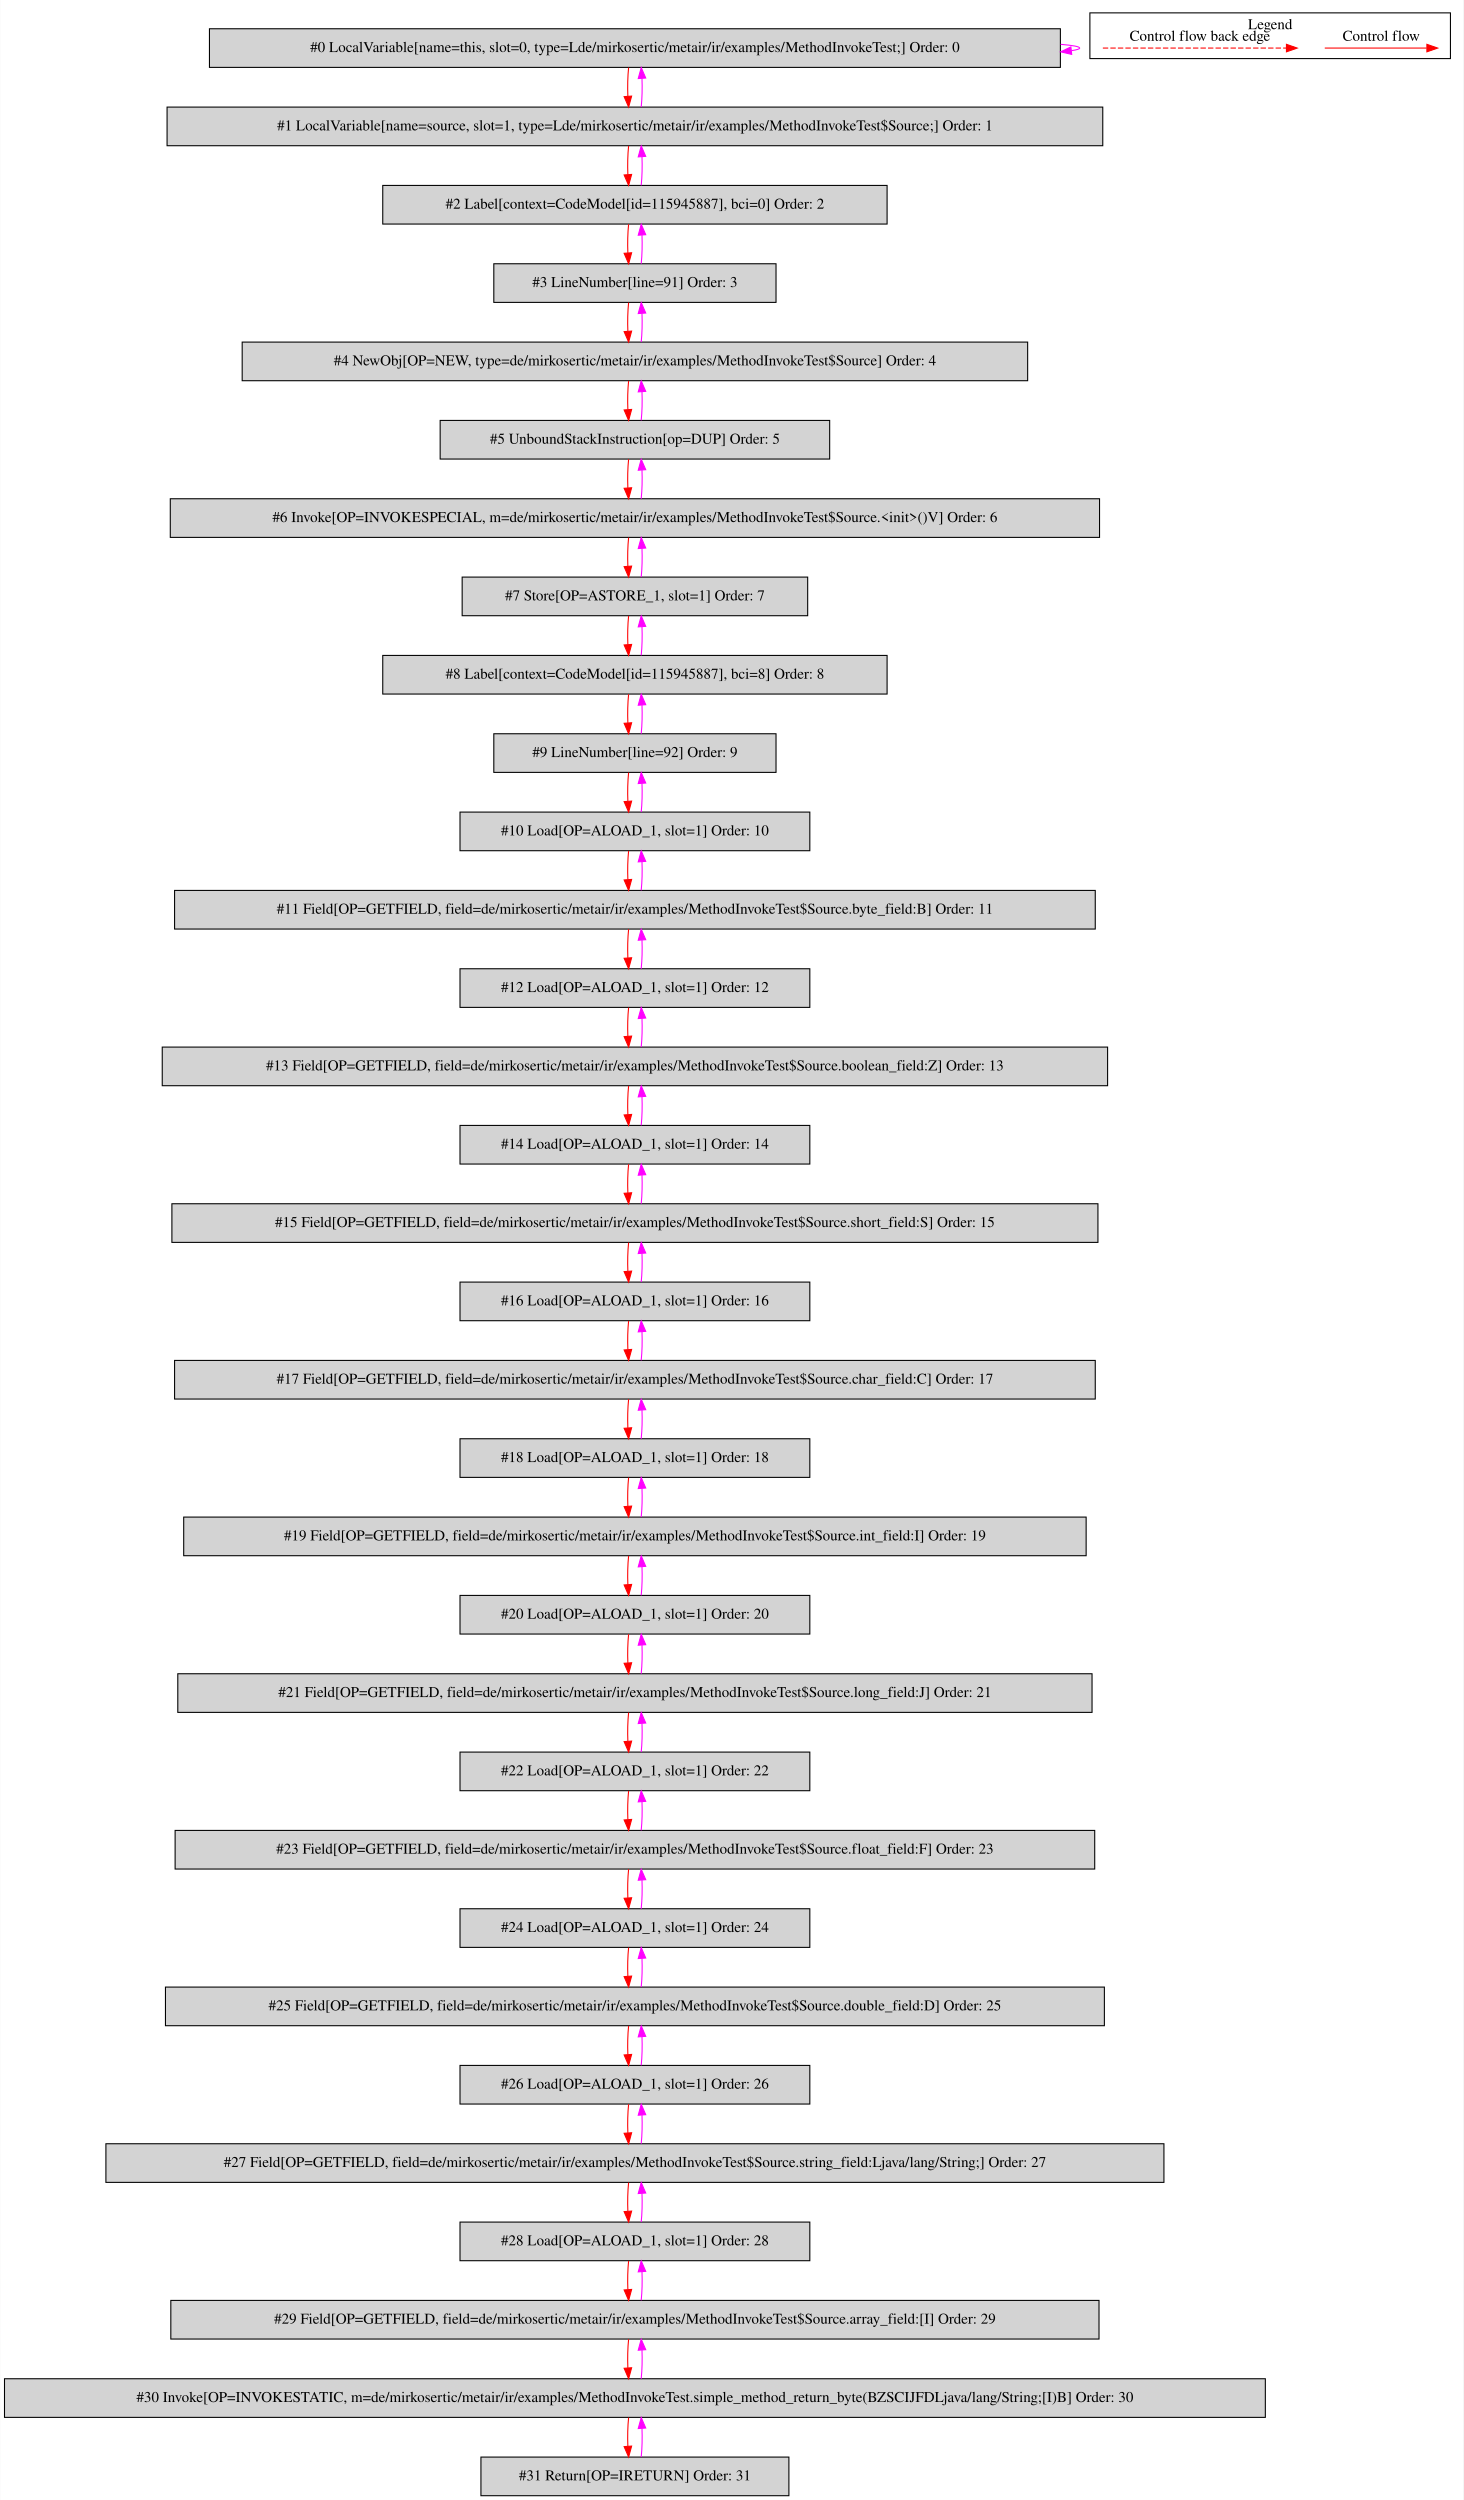
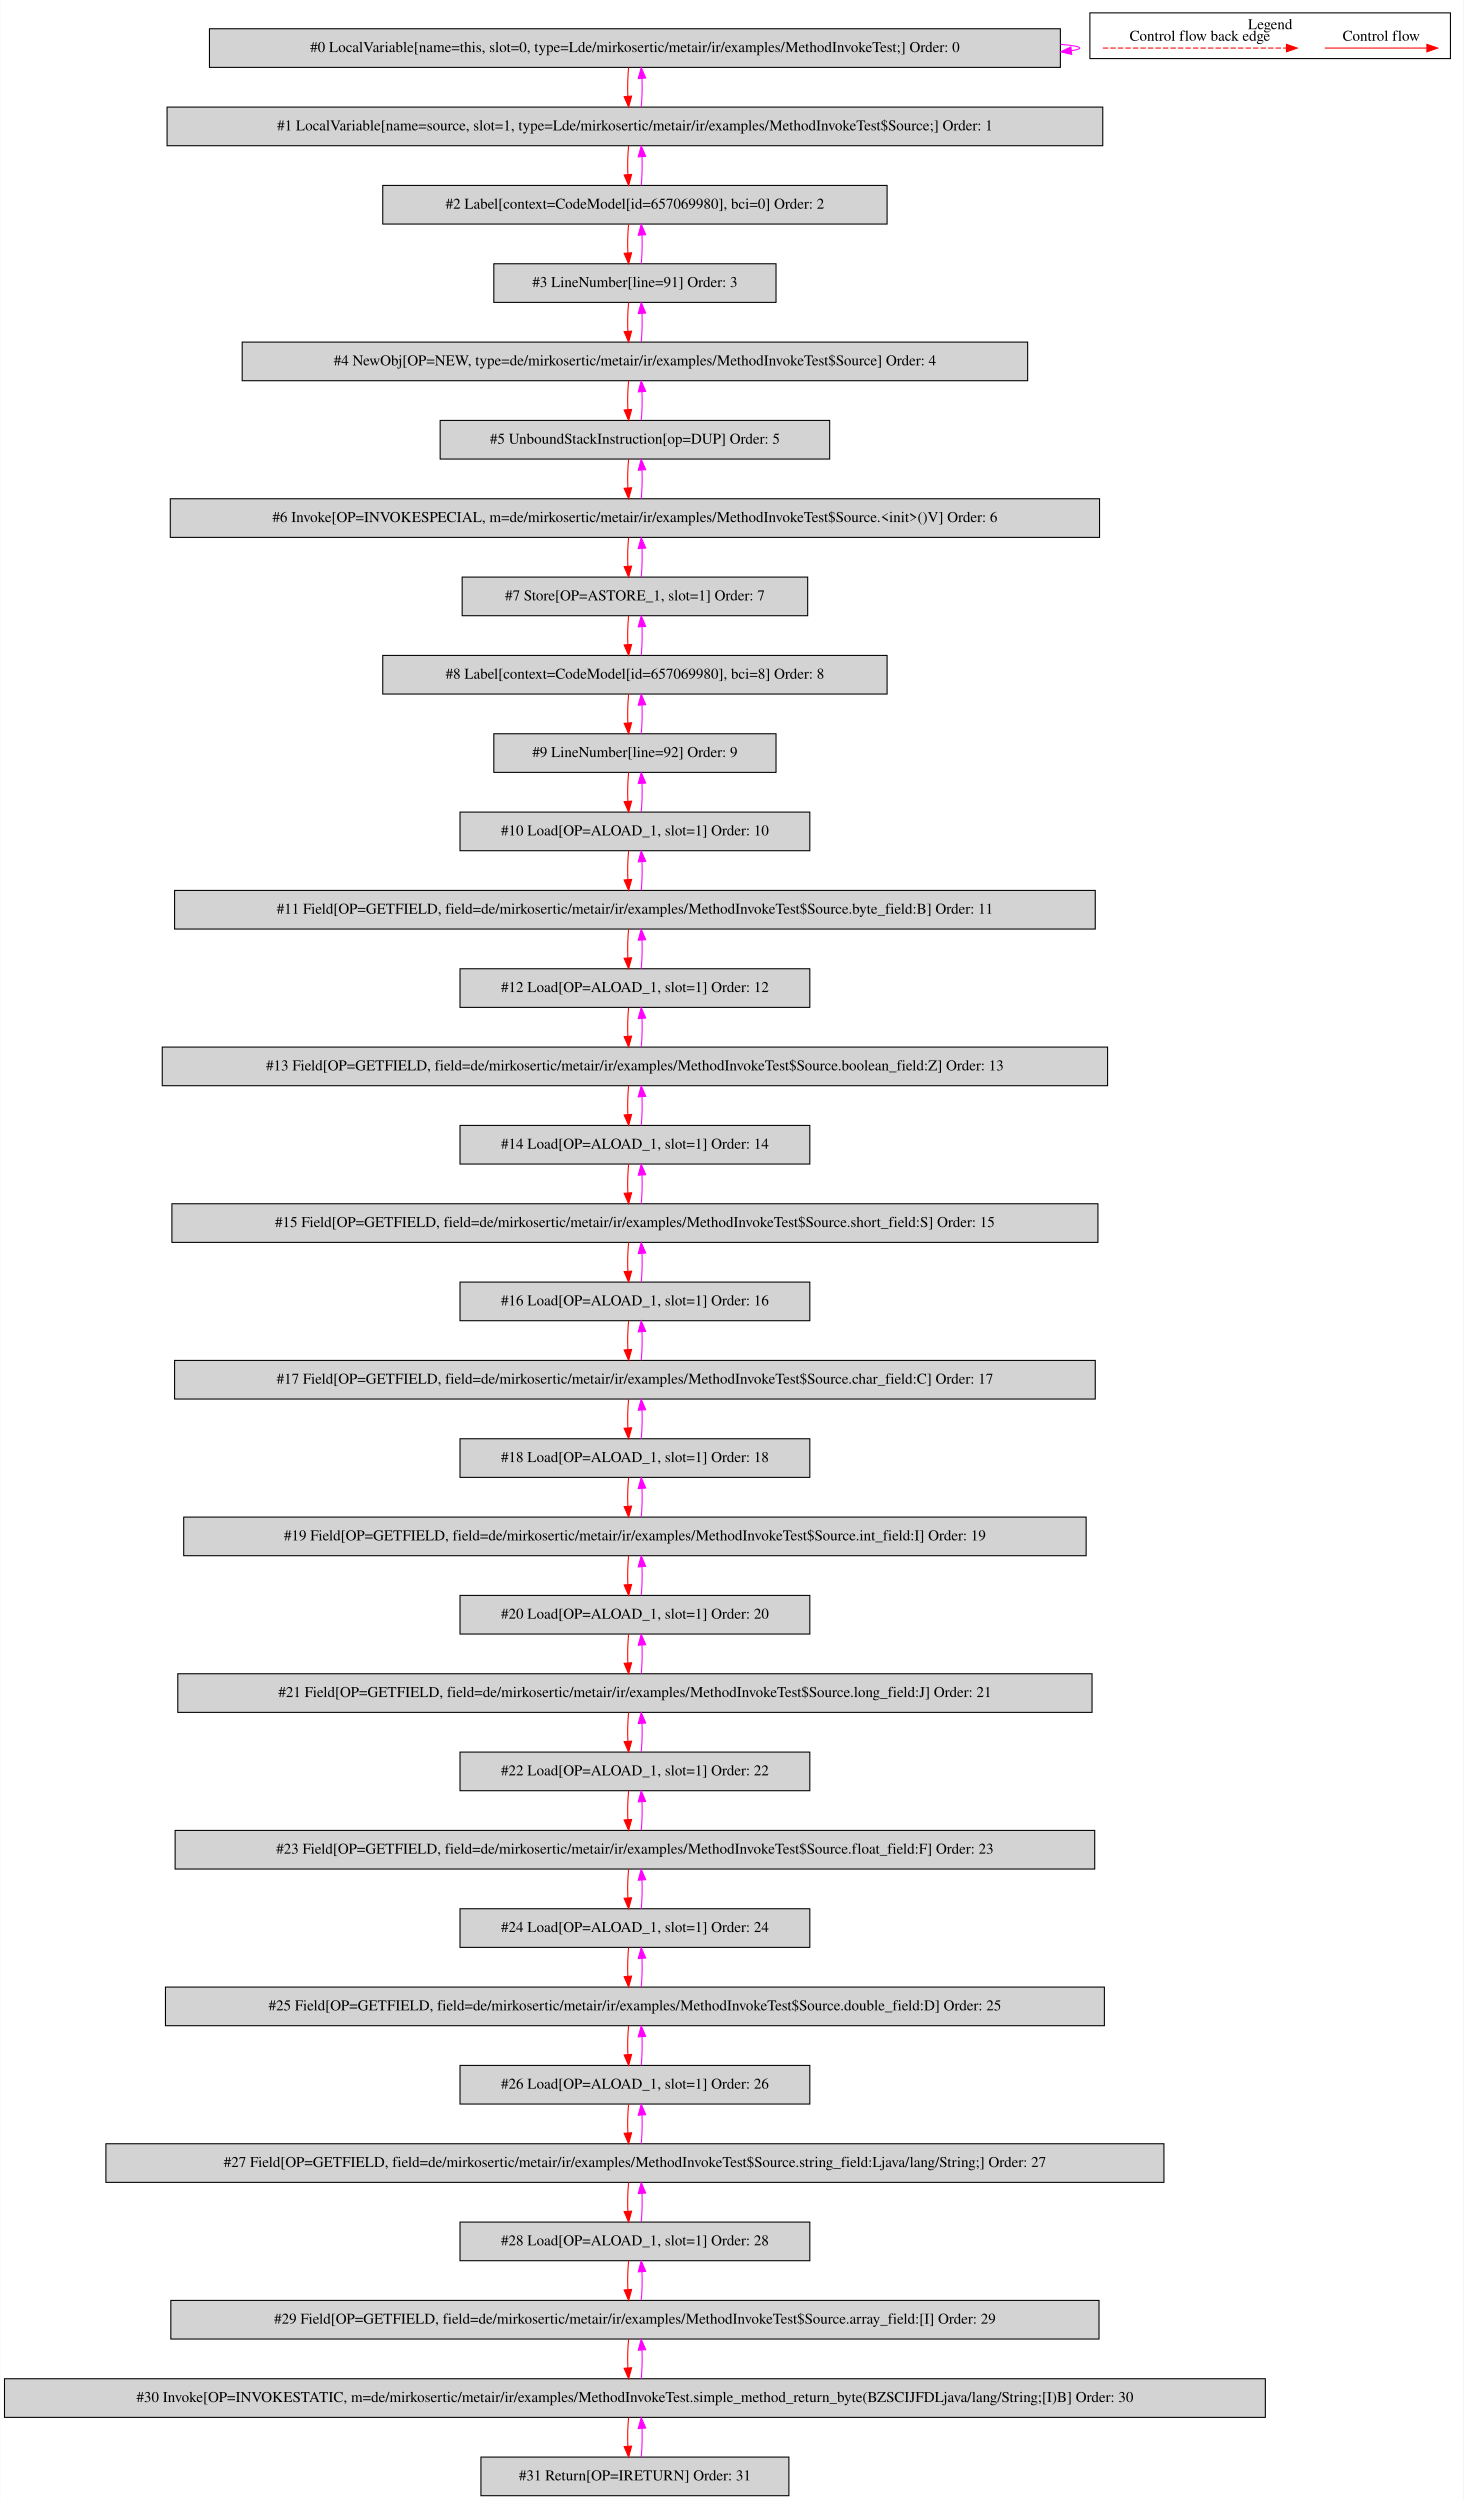
<svg xmlns="http://www.w3.org/2000/svg" width="1364pt" height="2330pt" viewBox="0.00 0.00 1363.50 2329.80">
  <g id="graph0" class="graph" transform="scale(1 1) rotate(0) translate(4 2325.8)">
    <polygon fill="white" stroke="transparent" points="-4,4 -4,-2325.8 1359.5,-2325.8 1359.5,4 -4,4" />
    <g id="clust1" class="cluster">
      <polygon fill="none" stroke="black" points="1011.5,-2271.2 1011.5,-2313.8 1347.5,-2313.8 1347.5,-2271.2 1011.5,-2271.2" />
      <text text-anchor="middle" x="1179.5" y="-2298.6" font-family="Times,serif" font-size="14.00">Legend</text>
    </g>
    <g id="node1" class="node">
      <polygon fill="lightgrey" stroke="black" points="984,-2299 191,-2299 191,-2263 984,-2263 984,-2299" />
      <text text-anchor="middle" x="587.5" y="-2277.3" font-family="Times,serif" font-size="14.00">#0 LocalVariable[name=this, slot=0, type=Lde/mirkosertic/metair/ir/examples/MethodInvokeTest;] Order: 0</text>
    </g>
    <g id="edge1" class="edge">
      <path fill="none" stroke="fuchsia" d="M984.23,-2284.49C995.59,-2283.53 1002,-2282.37 1002,-2281 1002,-2280.12 999.37,-2279.33 994.49,-2278.62" />
      <polygon fill="fuchsia" stroke="fuchsia" points="994.54,-2275.11 984.23,-2277.51 993.79,-2282.07 994.54,-2275.11" />
    </g>
    <g id="node2" class="node">
      <polygon fill="lightgrey" stroke="black" points="1023.5,-2226 151.5,-2226 151.5,-2190 1023.5,-2190 1023.5,-2226" />
      <text text-anchor="middle" x="587.5" y="-2204.3" font-family="Times,serif" font-size="14.00">#1 LocalVariable[name=source, slot=1, type=Lde/mirkosertic/metair/ir/examples/MethodInvokeTest$Source;] Order: 1</text>
    </g>
    <g id="edge2" class="edge">
      <path fill="none" stroke="red" d="M581.62,-2262.81C580.78,-2254.79 580.55,-2245.05 580.92,-2236.07" />
      <polygon fill="red" stroke="red" points="584.42,-2236.25 581.64,-2226.03 577.44,-2235.75 584.42,-2236.25" />
    </g>
    <g id="edge3" class="edge">
      <path fill="none" stroke="fuchsia" d="M593.36,-2226.03C594.21,-2234.03 594.45,-2243.77 594.09,-2252.75" />
      <polygon fill="fuchsia" stroke="fuchsia" points="590.59,-2252.59 593.38,-2262.81 597.57,-2253.08 590.59,-2252.59" />
    </g>
    <g id="node3" class="node">
      <polygon fill="lightgrey" stroke="black" points="822.5,-2153 352.5,-2153 352.5,-2117 822.5,-2117 822.5,-2153" />
-       <text text-anchor="middle" x="587.5" y="-2131.3" font-family="Times,serif" font-size="14.00">#2 Label[context=CodeModel[id=115945887], bci=0] Order: 2</text>
+       <text text-anchor="middle" x="587.5" y="-2131.3" font-family="Times,serif" font-size="14.00">#2 Label[context=CodeModel[id=657069980], bci=0] Order: 2</text>
    </g>
    <g id="edge4" class="edge">
      <path fill="none" stroke="red" d="M581.62,-2189.81C580.78,-2181.79 580.55,-2172.05 580.92,-2163.07" />
      <polygon fill="red" stroke="red" points="584.42,-2163.25 581.64,-2153.03 577.44,-2162.75 584.42,-2163.25" />
    </g>
    <g id="edge5" class="edge">
      <path fill="none" stroke="fuchsia" d="M593.36,-2153.03C594.21,-2161.03 594.45,-2170.77 594.09,-2179.75" />
      <polygon fill="fuchsia" stroke="fuchsia" points="590.59,-2179.59 593.38,-2189.81 597.57,-2180.08 590.59,-2179.59" />
    </g>
    <g id="node4" class="node">
      <polygon fill="lightgrey" stroke="black" points="719,-2080 456,-2080 456,-2044 719,-2044 719,-2080" />
      <text text-anchor="middle" x="587.5" y="-2058.3" font-family="Times,serif" font-size="14.00">#3 LineNumber[line=91] Order: 3</text>
    </g>
    <g id="edge6" class="edge">
      <path fill="none" stroke="red" d="M581.62,-2116.81C580.78,-2108.79 580.55,-2099.05 580.92,-2090.07" />
      <polygon fill="red" stroke="red" points="584.42,-2090.25 581.64,-2080.03 577.44,-2089.75 584.42,-2090.25" />
    </g>
    <g id="edge7" class="edge">
      <path fill="none" stroke="fuchsia" d="M593.36,-2080.03C594.21,-2088.03 594.45,-2097.77 594.09,-2106.75" />
      <polygon fill="fuchsia" stroke="fuchsia" points="590.59,-2106.59 593.38,-2116.81 597.57,-2107.08 590.59,-2106.59" />
    </g>
    <g id="node5" class="node">
      <polygon fill="lightgrey" stroke="black" points="953.5,-2007 221.5,-2007 221.5,-1971 953.5,-1971 953.5,-2007" />
      <text text-anchor="middle" x="587.5" y="-1985.3" font-family="Times,serif" font-size="14.00">#4 NewObj[OP=NEW, type=de/mirkosertic/metair/ir/examples/MethodInvokeTest$Source] Order: 4</text>
    </g>
    <g id="edge8" class="edge">
      <path fill="none" stroke="red" d="M581.62,-2043.81C580.78,-2035.79 580.55,-2026.05 580.92,-2017.07" />
      <polygon fill="red" stroke="red" points="584.42,-2017.25 581.64,-2007.03 577.44,-2016.75 584.42,-2017.25" />
    </g>
    <g id="edge9" class="edge">
      <path fill="none" stroke="fuchsia" d="M593.36,-2007.03C594.21,-2015.03 594.45,-2024.77 594.09,-2033.75" />
      <polygon fill="fuchsia" stroke="fuchsia" points="590.59,-2033.59 593.38,-2043.81 597.57,-2034.08 590.59,-2033.59" />
    </g>
    <g id="node6" class="node">
      <polygon fill="lightgrey" stroke="black" points="769,-1934 406,-1934 406,-1898 769,-1898 769,-1934" />
      <text text-anchor="middle" x="587.5" y="-1912.3" font-family="Times,serif" font-size="14.00">#5 UnboundStackInstruction[op=DUP] Order: 5</text>
    </g>
    <g id="edge10" class="edge">
      <path fill="none" stroke="red" d="M581.62,-1970.81C580.78,-1962.79 580.55,-1953.05 580.92,-1944.07" />
      <polygon fill="red" stroke="red" points="584.42,-1944.25 581.64,-1934.03 577.44,-1943.75 584.42,-1944.25" />
    </g>
    <g id="edge11" class="edge">
      <path fill="none" stroke="fuchsia" d="M593.36,-1934.03C594.21,-1942.03 594.45,-1951.77 594.09,-1960.75" />
      <polygon fill="fuchsia" stroke="fuchsia" points="590.59,-1960.59 593.38,-1970.81 597.57,-1961.08 590.59,-1960.59" />
    </g>
    <g id="node7" class="node">
      <polygon fill="lightgrey" stroke="black" points="1020.5,-1861 154.5,-1861 154.5,-1825 1020.5,-1825 1020.5,-1861" />
      <text text-anchor="middle" x="587.5" y="-1839.3" font-family="Times,serif" font-size="14.00">#6 Invoke[OP=INVOKESPECIAL, m=de/mirkosertic/metair/ir/examples/MethodInvokeTest$Source.&lt;init&gt;()V] Order: 6</text>
    </g>
    <g id="edge12" class="edge">
      <path fill="none" stroke="red" d="M581.62,-1897.81C580.78,-1889.79 580.55,-1880.05 580.92,-1871.07" />
      <polygon fill="red" stroke="red" points="584.42,-1871.25 581.64,-1861.03 577.44,-1870.75 584.42,-1871.25" />
    </g>
    <g id="edge13" class="edge">
      <path fill="none" stroke="fuchsia" d="M593.36,-1861.03C594.21,-1869.03 594.45,-1878.77 594.09,-1887.75" />
      <polygon fill="fuchsia" stroke="fuchsia" points="590.59,-1887.59 593.38,-1897.81 597.57,-1888.08 590.59,-1887.59" />
    </g>
    <g id="node8" class="node">
      <polygon fill="lightgrey" stroke="black" points="748.5,-1788 426.5,-1788 426.5,-1752 748.5,-1752 748.5,-1788" />
      <text text-anchor="middle" x="587.5" y="-1766.3" font-family="Times,serif" font-size="14.00">#7 Store[OP=ASTORE_1, slot=1] Order: 7</text>
    </g>
    <g id="edge14" class="edge">
      <path fill="none" stroke="red" d="M581.62,-1824.81C580.78,-1816.79 580.55,-1807.05 580.92,-1798.07" />
      <polygon fill="red" stroke="red" points="584.42,-1798.25 581.64,-1788.03 577.44,-1797.75 584.42,-1798.25" />
    </g>
    <g id="edge15" class="edge">
      <path fill="none" stroke="fuchsia" d="M593.36,-1788.03C594.21,-1796.03 594.45,-1805.77 594.09,-1814.75" />
      <polygon fill="fuchsia" stroke="fuchsia" points="590.59,-1814.59 593.38,-1824.81 597.57,-1815.08 590.59,-1814.59" />
    </g>
    <g id="node9" class="node">
      <polygon fill="lightgrey" stroke="black" points="822.5,-1715 352.5,-1715 352.5,-1679 822.5,-1679 822.5,-1715" />
-       <text text-anchor="middle" x="587.5" y="-1693.3" font-family="Times,serif" font-size="14.00">#8 Label[context=CodeModel[id=115945887], bci=8] Order: 8</text>
+       <text text-anchor="middle" x="587.5" y="-1693.3" font-family="Times,serif" font-size="14.00">#8 Label[context=CodeModel[id=657069980], bci=8] Order: 8</text>
    </g>
    <g id="edge16" class="edge">
      <path fill="none" stroke="red" d="M581.62,-1751.81C580.78,-1743.79 580.55,-1734.05 580.92,-1725.07" />
      <polygon fill="red" stroke="red" points="584.42,-1725.25 581.64,-1715.03 577.44,-1724.75 584.42,-1725.25" />
    </g>
    <g id="edge17" class="edge">
      <path fill="none" stroke="fuchsia" d="M593.36,-1715.03C594.21,-1723.03 594.45,-1732.77 594.09,-1741.75" />
      <polygon fill="fuchsia" stroke="fuchsia" points="590.59,-1741.59 593.38,-1751.81 597.57,-1742.08 590.59,-1741.59" />
    </g>
    <g id="node10" class="node">
      <polygon fill="lightgrey" stroke="black" points="719,-1642 456,-1642 456,-1606 719,-1606 719,-1642" />
      <text text-anchor="middle" x="587.5" y="-1620.3" font-family="Times,serif" font-size="14.00">#9 LineNumber[line=92] Order: 9</text>
    </g>
    <g id="edge18" class="edge">
      <path fill="none" stroke="red" d="M581.62,-1678.81C580.78,-1670.79 580.55,-1661.05 580.92,-1652.07" />
      <polygon fill="red" stroke="red" points="584.42,-1652.25 581.64,-1642.03 577.44,-1651.75 584.42,-1652.25" />
    </g>
    <g id="edge19" class="edge">
      <path fill="none" stroke="fuchsia" d="M593.36,-1642.03C594.21,-1650.03 594.45,-1659.77 594.09,-1668.75" />
      <polygon fill="fuchsia" stroke="fuchsia" points="590.59,-1668.59 593.38,-1678.81 597.57,-1669.08 590.59,-1668.59" />
    </g>
    <g id="node11" class="node">
      <polygon fill="lightgrey" stroke="black" points="750.5,-1569 424.5,-1569 424.5,-1533 750.5,-1533 750.5,-1569" />
      <text text-anchor="middle" x="587.5" y="-1547.3" font-family="Times,serif" font-size="14.00">#10 Load[OP=ALOAD_1, slot=1] Order: 10</text>
    </g>
    <g id="edge20" class="edge">
      <path fill="none" stroke="red" d="M581.62,-1605.81C580.78,-1597.79 580.55,-1588.05 580.92,-1579.07" />
      <polygon fill="red" stroke="red" points="584.42,-1579.25 581.64,-1569.03 577.44,-1578.75 584.42,-1579.25" />
    </g>
    <g id="edge21" class="edge">
      <path fill="none" stroke="fuchsia" d="M593.36,-1569.03C594.21,-1577.03 594.45,-1586.77 594.09,-1595.75" />
      <polygon fill="fuchsia" stroke="fuchsia" points="590.59,-1595.59 593.38,-1605.81 597.57,-1596.08 590.59,-1595.59" />
    </g>
    <g id="node12" class="node">
      <polygon fill="lightgrey" stroke="black" points="1016.5,-1496 158.5,-1496 158.5,-1460 1016.5,-1460 1016.5,-1496" />
      <text text-anchor="middle" x="587.5" y="-1474.3" font-family="Times,serif" font-size="14.00">#11 Field[OP=GETFIELD, field=de/mirkosertic/metair/ir/examples/MethodInvokeTest$Source.byte_field:B] Order: 11</text>
    </g>
    <g id="edge22" class="edge">
      <path fill="none" stroke="red" d="M581.62,-1532.81C580.78,-1524.79 580.55,-1515.05 580.92,-1506.07" />
      <polygon fill="red" stroke="red" points="584.42,-1506.25 581.64,-1496.03 577.44,-1505.75 584.42,-1506.25" />
    </g>
    <g id="edge23" class="edge">
      <path fill="none" stroke="fuchsia" d="M593.36,-1496.03C594.21,-1504.03 594.45,-1513.77 594.09,-1522.75" />
      <polygon fill="fuchsia" stroke="fuchsia" points="590.59,-1522.59 593.38,-1532.81 597.57,-1523.08 590.59,-1522.59" />
    </g>
    <g id="node13" class="node">
      <polygon fill="lightgrey" stroke="black" points="750.5,-1423 424.5,-1423 424.5,-1387 750.5,-1387 750.5,-1423" />
      <text text-anchor="middle" x="587.5" y="-1401.3" font-family="Times,serif" font-size="14.00">#12 Load[OP=ALOAD_1, slot=1] Order: 12</text>
    </g>
    <g id="edge24" class="edge">
      <path fill="none" stroke="red" d="M581.62,-1459.81C580.78,-1451.79 580.55,-1442.05 580.92,-1433.07" />
      <polygon fill="red" stroke="red" points="584.42,-1433.25 581.64,-1423.03 577.44,-1432.75 584.42,-1433.25" />
    </g>
    <g id="edge25" class="edge">
      <path fill="none" stroke="fuchsia" d="M593.36,-1423.03C594.21,-1431.03 594.45,-1440.77 594.09,-1449.75" />
      <polygon fill="fuchsia" stroke="fuchsia" points="590.59,-1449.59 593.38,-1459.81 597.57,-1450.08 590.59,-1449.59" />
    </g>
    <g id="node14" class="node">
      <polygon fill="lightgrey" stroke="black" points="1028,-1350 147,-1350 147,-1314 1028,-1314 1028,-1350" />
      <text text-anchor="middle" x="587.5" y="-1328.3" font-family="Times,serif" font-size="14.00">#13 Field[OP=GETFIELD, field=de/mirkosertic/metair/ir/examples/MethodInvokeTest$Source.boolean_field:Z] Order: 13</text>
    </g>
    <g id="edge26" class="edge">
      <path fill="none" stroke="red" d="M581.62,-1386.81C580.78,-1378.79 580.55,-1369.05 580.92,-1360.07" />
      <polygon fill="red" stroke="red" points="584.42,-1360.25 581.64,-1350.03 577.44,-1359.75 584.42,-1360.25" />
    </g>
    <g id="edge27" class="edge">
      <path fill="none" stroke="fuchsia" d="M593.36,-1350.03C594.21,-1358.03 594.45,-1367.77 594.09,-1376.75" />
      <polygon fill="fuchsia" stroke="fuchsia" points="590.59,-1376.59 593.38,-1386.81 597.57,-1377.08 590.59,-1376.59" />
    </g>
    <g id="node15" class="node">
      <polygon fill="lightgrey" stroke="black" points="750.5,-1277 424.5,-1277 424.5,-1241 750.5,-1241 750.5,-1277" />
      <text text-anchor="middle" x="587.5" y="-1255.3" font-family="Times,serif" font-size="14.00">#14 Load[OP=ALOAD_1, slot=1] Order: 14</text>
    </g>
    <g id="edge28" class="edge">
      <path fill="none" stroke="red" d="M581.62,-1313.81C580.78,-1305.79 580.55,-1296.05 580.92,-1287.07" />
      <polygon fill="red" stroke="red" points="584.42,-1287.25 581.64,-1277.03 577.44,-1286.75 584.42,-1287.25" />
    </g>
    <g id="edge29" class="edge">
      <path fill="none" stroke="fuchsia" d="M593.36,-1277.03C594.21,-1285.03 594.45,-1294.77 594.09,-1303.75" />
      <polygon fill="fuchsia" stroke="fuchsia" points="590.59,-1303.59 593.38,-1313.81 597.57,-1304.08 590.59,-1303.59" />
    </g>
    <g id="node16" class="node">
      <polygon fill="lightgrey" stroke="black" points="1019,-1204 156,-1204 156,-1168 1019,-1168 1019,-1204" />
      <text text-anchor="middle" x="587.5" y="-1182.3" font-family="Times,serif" font-size="14.00">#15 Field[OP=GETFIELD, field=de/mirkosertic/metair/ir/examples/MethodInvokeTest$Source.short_field:S] Order: 15</text>
    </g>
    <g id="edge30" class="edge">
      <path fill="none" stroke="red" d="M581.62,-1240.81C580.78,-1232.79 580.55,-1223.05 580.92,-1214.07" />
      <polygon fill="red" stroke="red" points="584.42,-1214.25 581.64,-1204.03 577.44,-1213.75 584.42,-1214.25" />
    </g>
    <g id="edge31" class="edge">
      <path fill="none" stroke="fuchsia" d="M593.36,-1204.03C594.21,-1212.03 594.45,-1221.77 594.09,-1230.75" />
      <polygon fill="fuchsia" stroke="fuchsia" points="590.59,-1230.59 593.38,-1240.81 597.57,-1231.08 590.59,-1230.59" />
    </g>
    <g id="node17" class="node">
      <polygon fill="lightgrey" stroke="black" points="750.5,-1131 424.5,-1131 424.5,-1095 750.5,-1095 750.5,-1131" />
      <text text-anchor="middle" x="587.5" y="-1109.3" font-family="Times,serif" font-size="14.00">#16 Load[OP=ALOAD_1, slot=1] Order: 16</text>
    </g>
    <g id="edge32" class="edge">
      <path fill="none" stroke="red" d="M581.62,-1167.81C580.78,-1159.79 580.55,-1150.05 580.92,-1141.07" />
      <polygon fill="red" stroke="red" points="584.42,-1141.25 581.64,-1131.03 577.44,-1140.75 584.42,-1141.25" />
    </g>
    <g id="edge33" class="edge">
      <path fill="none" stroke="fuchsia" d="M593.36,-1131.03C594.21,-1139.03 594.45,-1148.77 594.09,-1157.75" />
      <polygon fill="fuchsia" stroke="fuchsia" points="590.59,-1157.59 593.38,-1167.81 597.57,-1158.08 590.59,-1157.59" />
    </g>
    <g id="node18" class="node">
      <polygon fill="lightgrey" stroke="black" points="1016.5,-1058 158.5,-1058 158.5,-1022 1016.5,-1022 1016.5,-1058" />
      <text text-anchor="middle" x="587.5" y="-1036.3" font-family="Times,serif" font-size="14.00">#17 Field[OP=GETFIELD, field=de/mirkosertic/metair/ir/examples/MethodInvokeTest$Source.char_field:C] Order: 17</text>
    </g>
    <g id="edge34" class="edge">
      <path fill="none" stroke="red" d="M581.62,-1094.81C580.78,-1086.79 580.55,-1077.05 580.92,-1068.07" />
      <polygon fill="red" stroke="red" points="584.42,-1068.25 581.64,-1058.03 577.44,-1067.75 584.42,-1068.25" />
    </g>
    <g id="edge35" class="edge">
      <path fill="none" stroke="fuchsia" d="M593.36,-1058.03C594.21,-1066.03 594.45,-1075.77 594.09,-1084.75" />
      <polygon fill="fuchsia" stroke="fuchsia" points="590.59,-1084.59 593.38,-1094.81 597.57,-1085.08 590.59,-1084.59" />
    </g>
    <g id="node19" class="node">
      <polygon fill="lightgrey" stroke="black" points="750.5,-985 424.5,-985 424.5,-949 750.5,-949 750.5,-985" />
      <text text-anchor="middle" x="587.5" y="-963.3" font-family="Times,serif" font-size="14.00">#18 Load[OP=ALOAD_1, slot=1] Order: 18</text>
    </g>
    <g id="edge36" class="edge">
      <path fill="none" stroke="red" d="M581.62,-1021.81C580.78,-1013.79 580.55,-1004.05 580.92,-995.07" />
      <polygon fill="red" stroke="red" points="584.42,-995.25 581.64,-985.03 577.44,-994.75 584.42,-995.25" />
    </g>
    <g id="edge37" class="edge">
      <path fill="none" stroke="fuchsia" d="M593.36,-985.03C594.21,-993.03 594.45,-1002.77 594.09,-1011.75" />
      <polygon fill="fuchsia" stroke="fuchsia" points="590.59,-1011.59 593.38,-1021.81 597.57,-1012.08 590.59,-1011.59" />
    </g>
    <g id="node20" class="node">
      <polygon fill="lightgrey" stroke="black" points="1008,-912 167,-912 167,-876 1008,-876 1008,-912" />
      <text text-anchor="middle" x="587.5" y="-890.3" font-family="Times,serif" font-size="14.00">#19 Field[OP=GETFIELD, field=de/mirkosertic/metair/ir/examples/MethodInvokeTest$Source.int_field:I] Order: 19</text>
    </g>
    <g id="edge38" class="edge">
      <path fill="none" stroke="red" d="M581.62,-948.81C580.78,-940.79 580.55,-931.05 580.92,-922.07" />
      <polygon fill="red" stroke="red" points="584.42,-922.25 581.64,-912.03 577.44,-921.75 584.42,-922.25" />
    </g>
    <g id="edge39" class="edge">
      <path fill="none" stroke="fuchsia" d="M593.36,-912.03C594.21,-920.03 594.45,-929.77 594.09,-938.75" />
      <polygon fill="fuchsia" stroke="fuchsia" points="590.59,-938.59 593.38,-948.81 597.57,-939.08 590.59,-938.59" />
    </g>
    <g id="node21" class="node">
      <polygon fill="lightgrey" stroke="black" points="750.5,-839 424.5,-839 424.5,-803 750.5,-803 750.5,-839" />
      <text text-anchor="middle" x="587.5" y="-817.3" font-family="Times,serif" font-size="14.00">#20 Load[OP=ALOAD_1, slot=1] Order: 20</text>
    </g>
    <g id="edge40" class="edge">
      <path fill="none" stroke="red" d="M581.62,-875.81C580.78,-867.79 580.55,-858.05 580.92,-849.07" />
      <polygon fill="red" stroke="red" points="584.42,-849.25 581.64,-839.03 577.44,-848.75 584.42,-849.25" />
    </g>
    <g id="edge41" class="edge">
      <path fill="none" stroke="fuchsia" d="M593.36,-839.03C594.21,-847.03 594.45,-856.77 594.09,-865.75" />
      <polygon fill="fuchsia" stroke="fuchsia" points="590.59,-865.59 593.38,-875.81 597.57,-866.08 590.59,-865.59" />
    </g>
    <g id="node22" class="node">
      <polygon fill="lightgrey" stroke="black" points="1013.5,-766 161.5,-766 161.5,-730 1013.5,-730 1013.5,-766" />
      <text text-anchor="middle" x="587.5" y="-744.3" font-family="Times,serif" font-size="14.00">#21 Field[OP=GETFIELD, field=de/mirkosertic/metair/ir/examples/MethodInvokeTest$Source.long_field:J] Order: 21</text>
    </g>
    <g id="edge42" class="edge">
      <path fill="none" stroke="red" d="M581.62,-802.81C580.78,-794.79 580.55,-785.05 580.92,-776.07" />
      <polygon fill="red" stroke="red" points="584.42,-776.25 581.64,-766.03 577.44,-775.75 584.42,-776.25" />
    </g>
    <g id="edge43" class="edge">
      <path fill="none" stroke="fuchsia" d="M593.36,-766.03C594.21,-774.03 594.45,-783.77 594.09,-792.75" />
      <polygon fill="fuchsia" stroke="fuchsia" points="590.59,-792.59 593.38,-802.81 597.57,-793.08 590.59,-792.59" />
    </g>
    <g id="node23" class="node">
      <polygon fill="lightgrey" stroke="black" points="750.5,-693 424.5,-693 424.5,-657 750.5,-657 750.5,-693" />
      <text text-anchor="middle" x="587.5" y="-671.3" font-family="Times,serif" font-size="14.00">#22 Load[OP=ALOAD_1, slot=1] Order: 22</text>
    </g>
    <g id="edge44" class="edge">
      <path fill="none" stroke="red" d="M581.62,-729.81C580.78,-721.79 580.55,-712.05 580.92,-703.07" />
      <polygon fill="red" stroke="red" points="584.42,-703.25 581.64,-693.03 577.44,-702.75 584.42,-703.25" />
    </g>
    <g id="edge45" class="edge">
      <path fill="none" stroke="fuchsia" d="M593.36,-693.03C594.21,-701.03 594.45,-710.77 594.09,-719.75" />
      <polygon fill="fuchsia" stroke="fuchsia" points="590.59,-719.59 593.38,-729.81 597.57,-720.08 590.59,-719.59" />
    </g>
    <g id="node24" class="node">
      <polygon fill="lightgrey" stroke="black" points="1016,-620 159,-620 159,-584 1016,-584 1016,-620" />
      <text text-anchor="middle" x="587.5" y="-598.3" font-family="Times,serif" font-size="14.00">#23 Field[OP=GETFIELD, field=de/mirkosertic/metair/ir/examples/MethodInvokeTest$Source.float_field:F] Order: 23</text>
    </g>
    <g id="edge46" class="edge">
      <path fill="none" stroke="red" d="M581.62,-656.81C580.78,-648.79 580.55,-639.05 580.92,-630.07" />
      <polygon fill="red" stroke="red" points="584.42,-630.25 581.64,-620.03 577.44,-629.75 584.42,-630.25" />
    </g>
    <g id="edge47" class="edge">
      <path fill="none" stroke="fuchsia" d="M593.36,-620.03C594.21,-628.03 594.45,-637.77 594.09,-646.75" />
      <polygon fill="fuchsia" stroke="fuchsia" points="590.59,-646.59 593.38,-656.81 597.57,-647.08 590.59,-646.59" />
    </g>
    <g id="node25" class="node">
      <polygon fill="lightgrey" stroke="black" points="750.5,-547 424.5,-547 424.5,-511 750.5,-511 750.5,-547" />
      <text text-anchor="middle" x="587.5" y="-525.3" font-family="Times,serif" font-size="14.00">#24 Load[OP=ALOAD_1, slot=1] Order: 24</text>
    </g>
    <g id="edge48" class="edge">
      <path fill="none" stroke="red" d="M581.62,-583.81C580.78,-575.79 580.55,-566.05 580.92,-557.07" />
      <polygon fill="red" stroke="red" points="584.42,-557.25 581.64,-547.03 577.44,-556.75 584.42,-557.25" />
    </g>
    <g id="edge49" class="edge">
      <path fill="none" stroke="fuchsia" d="M593.36,-547.03C594.21,-555.03 594.45,-564.77 594.09,-573.75" />
      <polygon fill="fuchsia" stroke="fuchsia" points="590.59,-573.59 593.38,-583.81 597.57,-574.08 590.59,-573.59" />
    </g>
    <g id="node26" class="node">
      <polygon fill="lightgrey" stroke="black" points="1025,-474 150,-474 150,-438 1025,-438 1025,-474" />
      <text text-anchor="middle" x="587.5" y="-452.3" font-family="Times,serif" font-size="14.00">#25 Field[OP=GETFIELD, field=de/mirkosertic/metair/ir/examples/MethodInvokeTest$Source.double_field:D] Order: 25</text>
    </g>
    <g id="edge50" class="edge">
      <path fill="none" stroke="red" d="M581.62,-510.81C580.78,-502.79 580.55,-493.05 580.92,-484.07" />
      <polygon fill="red" stroke="red" points="584.42,-484.25 581.64,-474.03 577.44,-483.75 584.42,-484.25" />
    </g>
    <g id="edge51" class="edge">
      <path fill="none" stroke="fuchsia" d="M593.36,-474.03C594.21,-482.03 594.45,-491.77 594.09,-500.75" />
      <polygon fill="fuchsia" stroke="fuchsia" points="590.59,-500.59 593.38,-510.81 597.57,-501.08 590.59,-500.59" />
    </g>
    <g id="node27" class="node">
      <polygon fill="lightgrey" stroke="black" points="750.5,-401 424.5,-401 424.5,-365 750.5,-365 750.5,-401" />
      <text text-anchor="middle" x="587.5" y="-379.3" font-family="Times,serif" font-size="14.00">#26 Load[OP=ALOAD_1, slot=1] Order: 26</text>
    </g>
    <g id="edge52" class="edge">
      <path fill="none" stroke="red" d="M581.62,-437.81C580.78,-429.79 580.55,-420.05 580.92,-411.07" />
      <polygon fill="red" stroke="red" points="584.42,-411.25 581.64,-401.03 577.44,-410.75 584.42,-411.25" />
    </g>
    <g id="edge53" class="edge">
      <path fill="none" stroke="fuchsia" d="M593.36,-401.03C594.21,-409.03 594.45,-418.77 594.09,-427.75" />
      <polygon fill="fuchsia" stroke="fuchsia" points="590.59,-427.59 593.38,-437.81 597.57,-428.08 590.59,-427.59" />
    </g>
    <g id="node28" class="node">
      <polygon fill="lightgrey" stroke="black" points="1080.5,-328 94.5,-328 94.5,-292 1080.5,-292 1080.5,-328" />
      <text text-anchor="middle" x="587.5" y="-306.3" font-family="Times,serif" font-size="14.00">#27 Field[OP=GETFIELD, field=de/mirkosertic/metair/ir/examples/MethodInvokeTest$Source.string_field:Ljava/lang/String;] Order: 27</text>
    </g>
    <g id="edge54" class="edge">
      <path fill="none" stroke="red" d="M581.62,-364.81C580.78,-356.79 580.55,-347.05 580.92,-338.07" />
      <polygon fill="red" stroke="red" points="584.42,-338.25 581.64,-328.03 577.44,-337.75 584.42,-338.25" />
    </g>
    <g id="edge55" class="edge">
      <path fill="none" stroke="fuchsia" d="M593.36,-328.03C594.21,-336.03 594.45,-345.77 594.09,-354.75" />
      <polygon fill="fuchsia" stroke="fuchsia" points="590.59,-354.59 593.38,-364.81 597.57,-355.08 590.59,-354.59" />
    </g>
    <g id="node29" class="node">
      <polygon fill="lightgrey" stroke="black" points="750.5,-255 424.5,-255 424.5,-219 750.5,-219 750.5,-255" />
      <text text-anchor="middle" x="587.5" y="-233.3" font-family="Times,serif" font-size="14.00">#28 Load[OP=ALOAD_1, slot=1] Order: 28</text>
    </g>
    <g id="edge56" class="edge">
      <path fill="none" stroke="red" d="M581.62,-291.81C580.78,-283.79 580.55,-274.05 580.92,-265.07" />
      <polygon fill="red" stroke="red" points="584.42,-265.25 581.64,-255.03 577.44,-264.75 584.42,-265.25" />
    </g>
    <g id="edge57" class="edge">
      <path fill="none" stroke="fuchsia" d="M593.36,-255.03C594.21,-263.03 594.45,-272.77 594.09,-281.75" />
      <polygon fill="fuchsia" stroke="fuchsia" points="590.59,-281.59 593.38,-291.81 597.57,-282.08 590.59,-281.59" />
    </g>
    <g id="node30" class="node">
      <polygon fill="lightgrey" stroke="black" points="1020,-182 155,-182 155,-146 1020,-146 1020,-182" />
      <text text-anchor="middle" x="587.5" y="-160.3" font-family="Times,serif" font-size="14.00">#29 Field[OP=GETFIELD, field=de/mirkosertic/metair/ir/examples/MethodInvokeTest$Source.array_field:[I] Order: 29</text>
    </g>
    <g id="edge58" class="edge">
      <path fill="none" stroke="red" d="M581.62,-218.81C580.78,-210.79 580.55,-201.05 580.92,-192.07" />
      <polygon fill="red" stroke="red" points="584.42,-192.25 581.64,-182.03 577.44,-191.75 584.42,-192.25" />
    </g>
    <g id="edge59" class="edge">
      <path fill="none" stroke="fuchsia" d="M593.36,-182.03C594.21,-190.03 594.45,-199.77 594.09,-208.75" />
      <polygon fill="fuchsia" stroke="fuchsia" points="590.59,-208.59 593.38,-218.81 597.57,-209.08 590.59,-208.59" />
    </g>
    <g id="node31" class="node">
      <polygon fill="lightgrey" stroke="black" points="1175,-109 0,-109 0,-73 1175,-73 1175,-109" />
      <text text-anchor="middle" x="587.5" y="-87.3" font-family="Times,serif" font-size="14.00">#30 Invoke[OP=INVOKESTATIC, m=de/mirkosertic/metair/ir/examples/MethodInvokeTest.simple_method_return_byte(BZSCIJFDLjava/lang/String;[I)B] Order: 30</text>
    </g>
    <g id="edge60" class="edge">
      <path fill="none" stroke="red" d="M581.62,-145.81C580.78,-137.79 580.55,-128.05 580.92,-119.07" />
      <polygon fill="red" stroke="red" points="584.42,-119.25 581.64,-109.03 577.44,-118.75 584.42,-119.25" />
    </g>
    <g id="edge61" class="edge">
      <path fill="none" stroke="fuchsia" d="M593.36,-109.03C594.21,-117.03 594.45,-126.77 594.09,-135.75" />
      <polygon fill="fuchsia" stroke="fuchsia" points="590.59,-135.59 593.38,-145.81 597.57,-136.08 590.59,-135.59" />
    </g>
    <g id="node32" class="node">
      <polygon fill="lightgrey" stroke="black" points="731,-36 444,-36 444,0 731,0 731,-36" />
      <text text-anchor="middle" x="587.5" y="-14.3" font-family="Times,serif" font-size="14.00">#31 Return[OP=IRETURN] Order: 31</text>
    </g>
    <g id="edge62" class="edge">
      <path fill="none" stroke="red" d="M581.62,-72.81C580.78,-64.79 580.55,-55.05 580.92,-46.07" />
      <polygon fill="red" stroke="red" points="584.42,-46.25 581.64,-36.03 577.44,-45.75 584.42,-46.25" />
    </g>
    <g id="edge63" class="edge">
      <path fill="none" stroke="fuchsia" d="M593.36,-36.03C594.21,-44.03 594.45,-53.77 594.09,-62.75" />
      <polygon fill="fuchsia" stroke="fuchsia" points="590.59,-62.59 593.38,-72.81 597.57,-63.08 590.59,-62.59" />
    </g>
    <g id="edge64" class="edge">
      <path fill="none" stroke="red" d="M1230.39,-2281C1241.61,-2281 1299.74,-2281 1325.36,-2281" />
      <polygon fill="red" stroke="red" points="1325.56,-2284.5 1335.56,-2281 1325.56,-2277.5 1325.56,-2284.5" />
      <text text-anchor="middle" x="1283" y="-2287.8" font-family="Times,serif" font-size="14.00">Control flow</text>
    </g>
    <g id="edge65" class="edge">
      <path fill="none" stroke="red" stroke-dasharray="5,2" d="M1023.58,-2281C1040.55,-2281 1156.71,-2281 1194.58,-2281" />
      <polygon fill="red" stroke="red" points="1194.67,-2284.5 1204.67,-2281 1194.67,-2277.5 1194.67,-2284.5" />
      <text text-anchor="middle" x="1114" y="-2287.8" font-family="Times,serif" font-size="14.00">Control flow back edge</text>
    </g>
  </g>
</svg>
